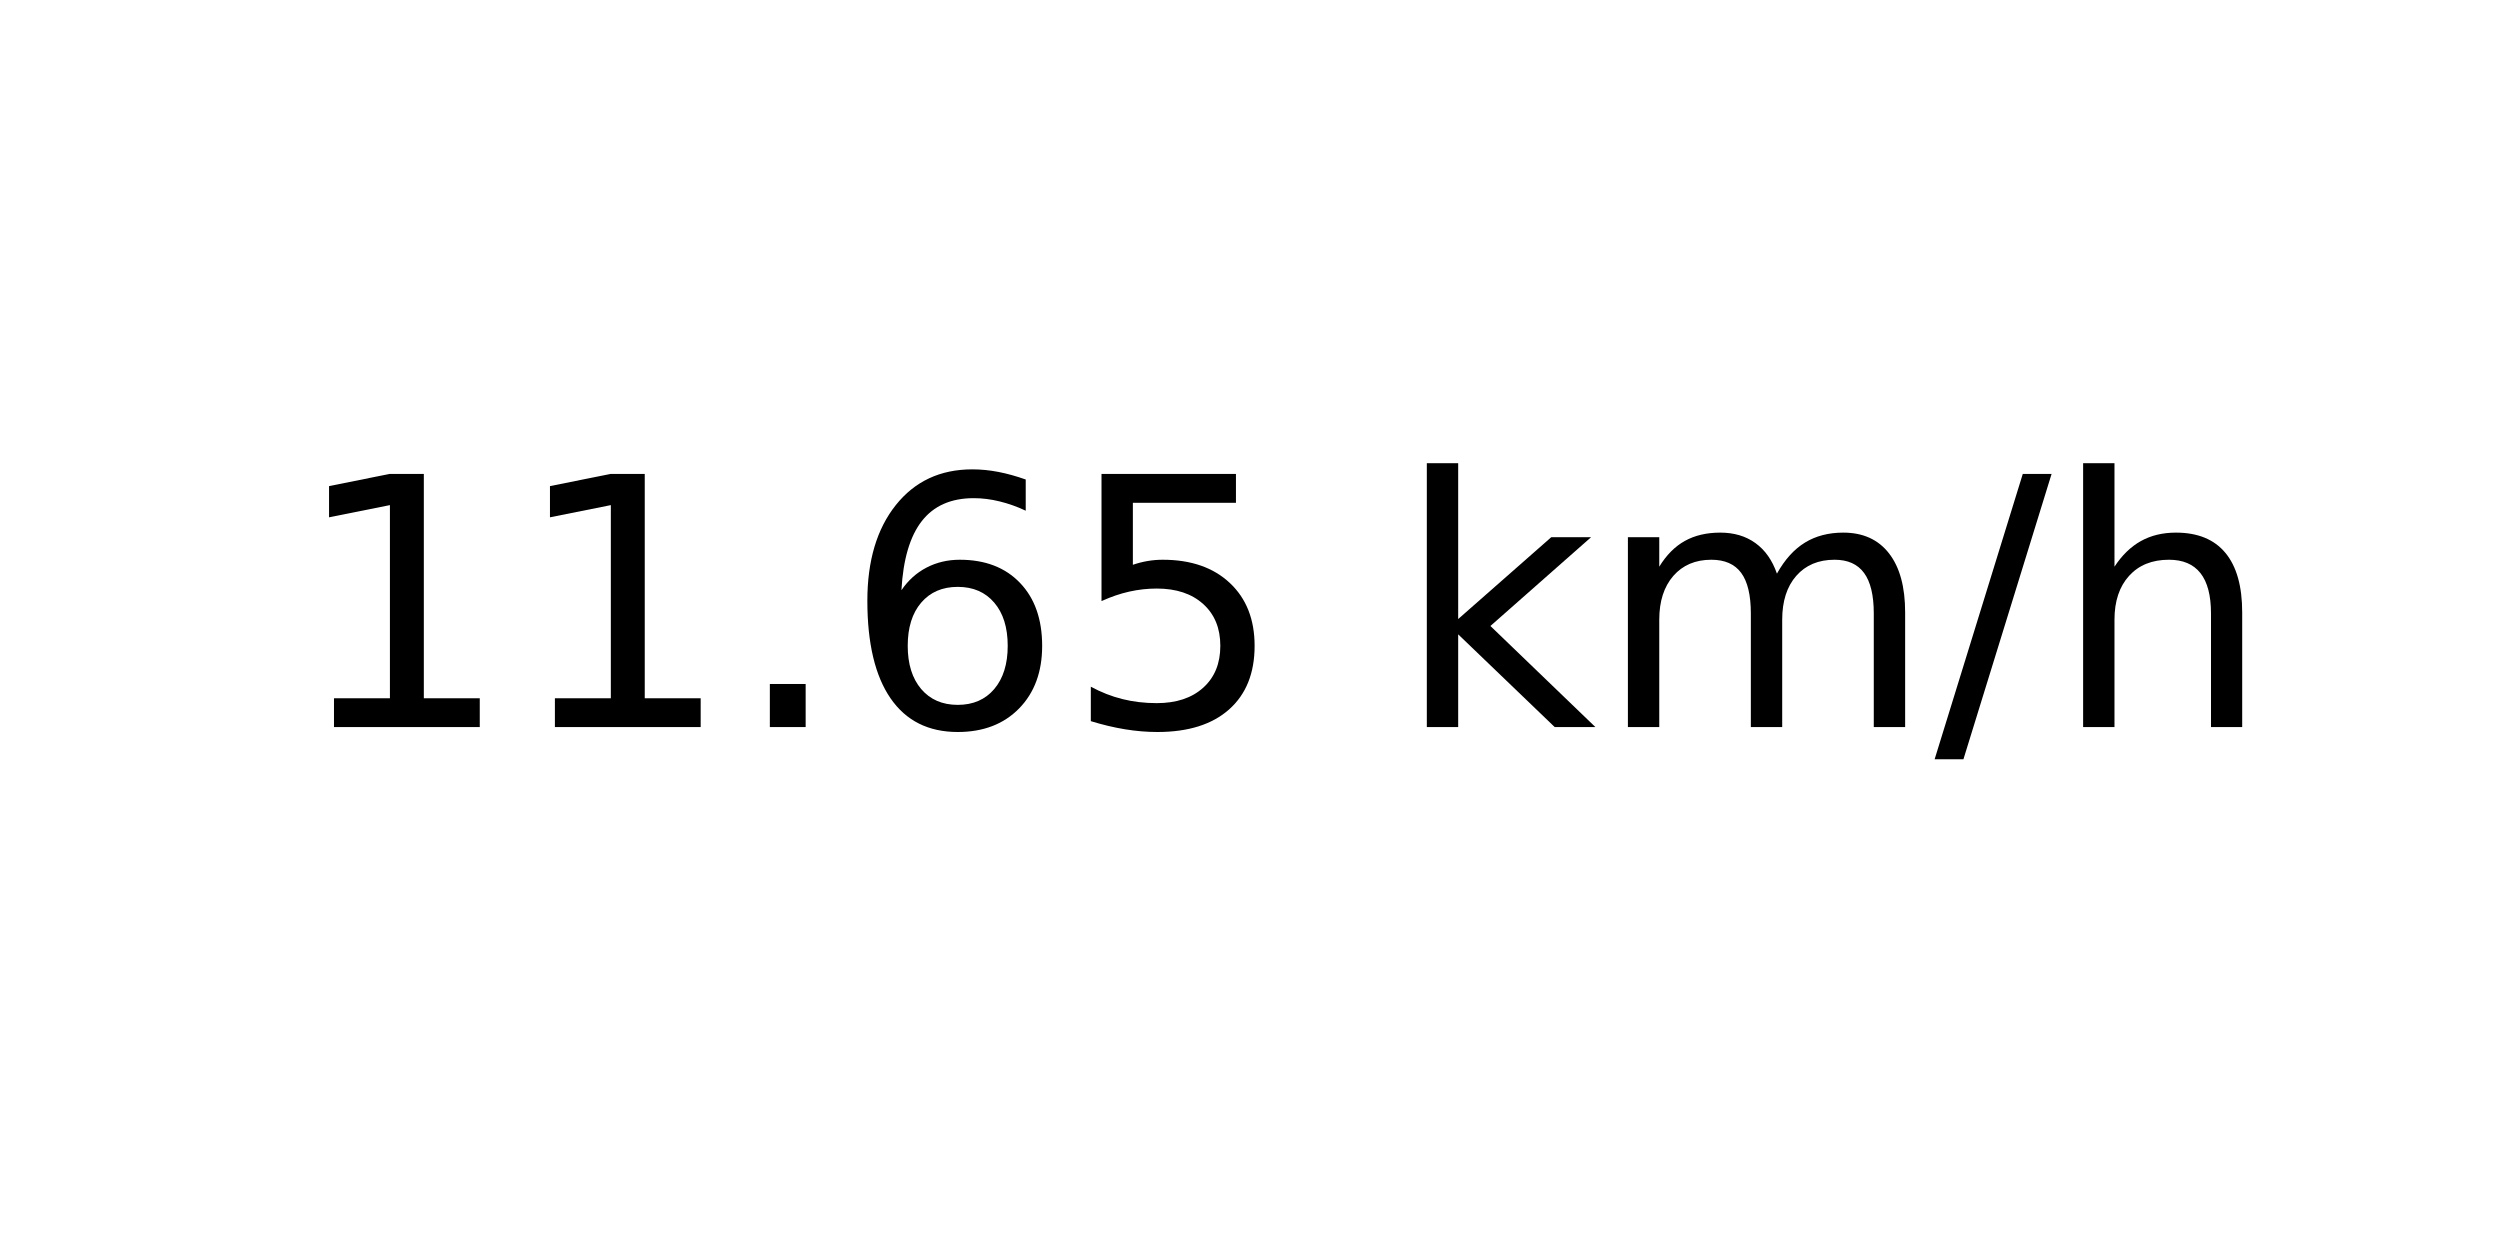
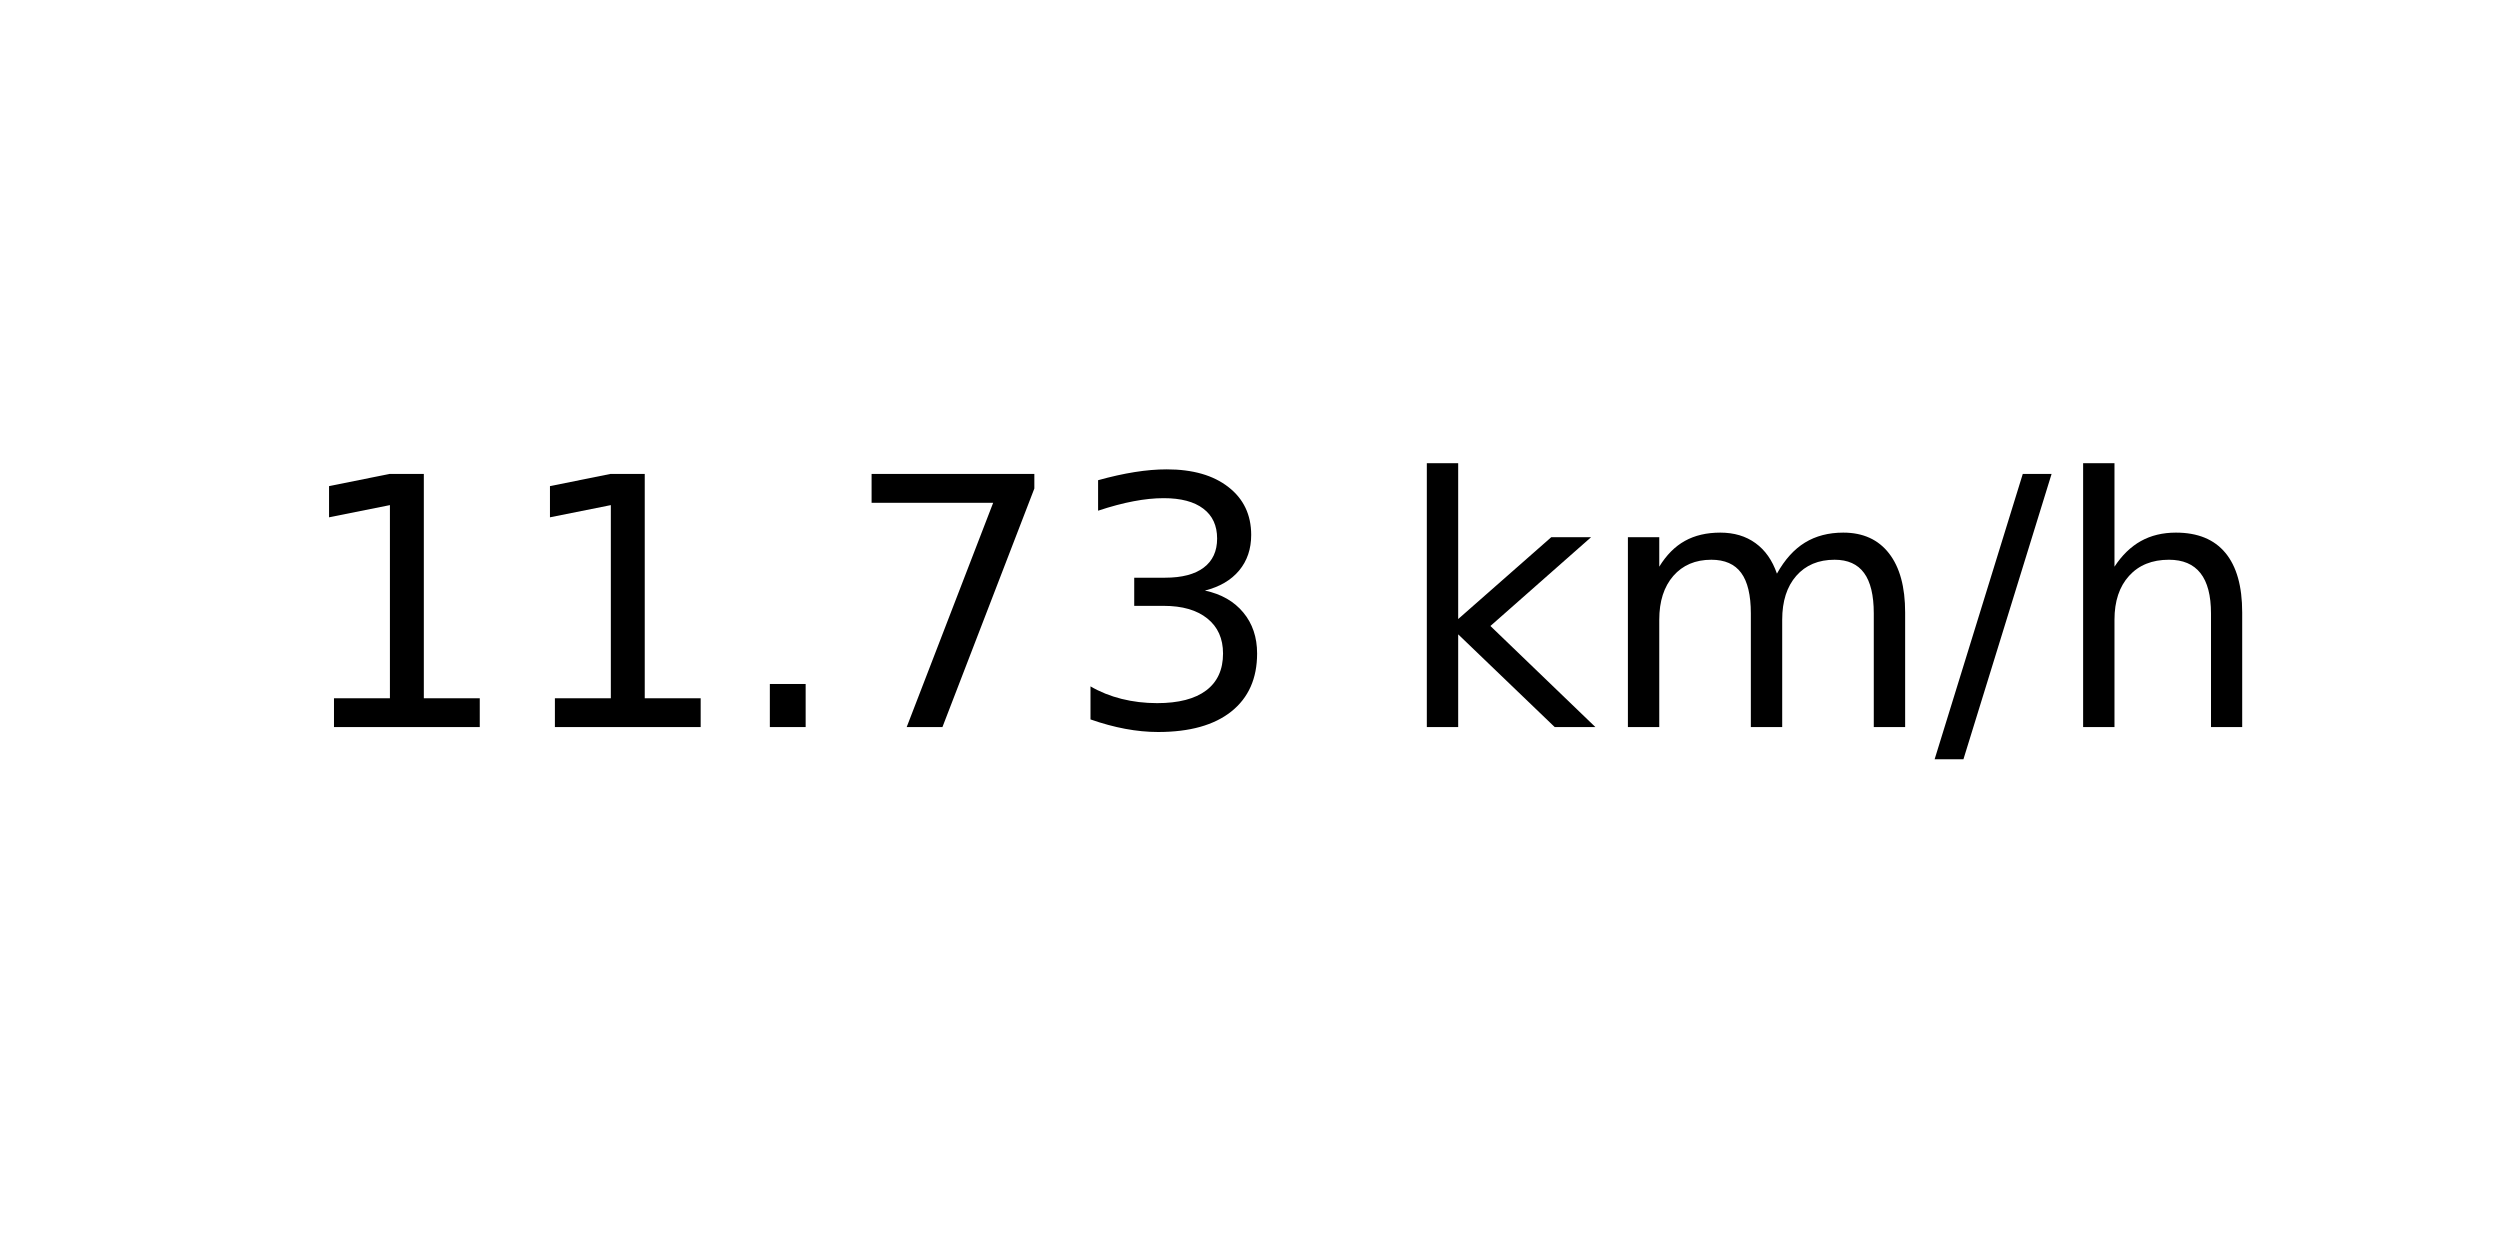
<svg xmlns="http://www.w3.org/2000/svg" xmlns:xlink="http://www.w3.org/1999/xlink" width="72pt" height="36pt" viewBox="0 0 72 36" version="1.1">
  <defs>
    <style type="text/css">*{stroke-linejoin: round; stroke-linecap: butt}</style>
  </defs>
  <g id="figure_1">
    <g id="axes_1">
      <g id="text_1">
        <g transform="translate(8.378125 20.93937) scale(0.1 -0.1)">
          <defs>
            <path id="DejaVuSans-31" d="M 794 531  L 1825 531  L 1825 4091  L 703 3866  L 703 4441  L 1819 4666  L 2450 4666  L 2450 531  L 3481 531  L 3481 0  L 794 0  L 794 531  z " transform="scale(0.015625)" />
            <path id="DejaVuSans-2e" d="M 684 794  L 1344 794  L 1344 0  L 684 0  L 684 794  z " transform="scale(0.015625)" />
-             <path id="DejaVuSans-36" d="M 2113 2584  Q 1688 2584 1439 2293  Q 1191 2003 1191 1497  Q 1191 994 1439 701  Q 1688 409 2113 409  Q 2538 409 2786 701  Q 3034 994 3034 1497  Q 3034 2003 2786 2293  Q 2538 2584 2113 2584  z M 3366 4563  L 3366 3988  Q 3128 4100 2886 4159  Q 2644 4219 2406 4219  Q 1781 4219 1451 3797  Q 1122 3375 1075 2522  Q 1259 2794 1537 2939  Q 1816 3084 2150 3084  Q 2853 3084 3261 2657  Q 3669 2231 3669 1497  Q 3669 778 3244 343  Q 2819 -91 2113 -91  Q 1303 -91 875 529  Q 447 1150 447 2328  Q 447 3434 972 4092  Q 1497 4750 2381 4750  Q 2619 4750 2861 4703  Q 3103 4656 3366 4563  z " transform="scale(0.015625)" />
-             <path id="DejaVuSans-35" d="M 691 4666  L 3169 4666  L 3169 4134  L 1269 4134  L 1269 2991  Q 1406 3038 1543 3061  Q 1681 3084 1819 3084  Q 2600 3084 3056 2656  Q 3513 2228 3513 1497  Q 3513 744 3044 326  Q 2575 -91 1722 -91  Q 1428 -91 1123 -41  Q 819 9 494 109  L 494 744  Q 775 591 1075 516  Q 1375 441 1709 441  Q 2250 441 2565 725  Q 2881 1009 2881 1497  Q 2881 1984 2565 2268  Q 2250 2553 1709 2553  Q 1456 2553 1204 2497  Q 953 2441 691 2322  L 691 4666  z " transform="scale(0.015625)" />
+             <path id="DejaVuSans-37" d="M 525 4666  L 3525 4666  L 3525 4397  L 1831 0  L 1172 0  L 2766 4134  L 525 4134  L 525 4666  z " transform="scale(0.015625)" />
+             <path id="DejaVuSans-33" d="M 2597 2516  Q 3050 2419 3304 2112  Q 3559 1806 3559 1356  Q 3559 666 3084 287  Q 2609 -91 1734 -91  Q 1441 -91 1130 -33  Q 819 25 488 141  L 488 750  Q 750 597 1062 519  Q 1375 441 1716 441  Q 2309 441 2620 675  Q 2931 909 2931 1356  Q 2931 1769 2642 2001  Q 2353 2234 1838 2234  L 1294 2234  L 1294 2753  L 1863 2753  Q 2328 2753 2575 2939  Q 2822 3125 2822 3475  Q 2822 3834 2567 4026  Q 2313 4219 1838 4219  Q 1578 4219 1281 4162  Q 984 4106 628 3988  L 628 4550  Q 988 4650 1302 4700  Q 1616 4750 1894 4750  Q 2613 4750 3031 4423  Q 3450 4097 3450 3541  Q 3450 3153 3228 2886  Q 3006 2619 2597 2516  z " transform="scale(0.015625)" />
            <path id="DejaVuSans-20" transform="scale(0.015625)" />
            <path id="DejaVuSans-6b" d="M 581 4863  L 1159 4863  L 1159 1991  L 2875 3500  L 3609 3500  L 1753 1863  L 3688 0  L 2938 0  L 1159 1709  L 1159 0  L 581 0  L 581 4863  z " transform="scale(0.015625)" />
            <path id="DejaVuSans-6d" d="M 3328 2828  Q 3544 3216 3844 3400  Q 4144 3584 4550 3584  Q 5097 3584 5394 3201  Q 5691 2819 5691 2113  L 5691 0  L 5113 0  L 5113 2094  Q 5113 2597 4934 2840  Q 4756 3084 4391 3084  Q 3944 3084 3684 2787  Q 3425 2491 3425 1978  L 3425 0  L 2847 0  L 2847 2094  Q 2847 2600 2669 2842  Q 2491 3084 2119 3084  Q 1678 3084 1418 2786  Q 1159 2488 1159 1978  L 1159 0  L 581 0  L 581 3500  L 1159 3500  L 1159 2956  Q 1356 3278 1631 3431  Q 1906 3584 2284 3584  Q 2666 3584 2933 3390  Q 3200 3197 3328 2828  z " transform="scale(0.015625)" />
            <path id="DejaVuSans-2f" d="M 1625 4666  L 2156 4666  L 531 -594  L 0 -594  L 1625 4666  z " transform="scale(0.015625)" />
            <path id="DejaVuSans-68" d="M 3513 2113  L 3513 0  L 2938 0  L 2938 2094  Q 2938 2591 2744 2837  Q 2550 3084 2163 3084  Q 1697 3084 1428 2787  Q 1159 2491 1159 1978  L 1159 0  L 581 0  L 581 4863  L 1159 4863  L 1159 2956  Q 1366 3272 1645 3428  Q 1925 3584 2291 3584  Q 2894 3584 3203 3211  Q 3513 2838 3513 2113  z " transform="scale(0.015625)" />
          </defs>
          <use xlink:href="#DejaVuSans-31" />
          <use xlink:href="#DejaVuSans-31" x="63.623" />
          <use xlink:href="#DejaVuSans-2e" x="127.246" />
-           <use xlink:href="#DejaVuSans-36" x="159.033" />
-           <use xlink:href="#DejaVuSans-35" x="222.656" />
+           <use xlink:href="#DejaVuSans-37" x="159.033" />
+           <use xlink:href="#DejaVuSans-33" x="222.656" />
          <use xlink:href="#DejaVuSans-20" x="286.279" />
          <use xlink:href="#DejaVuSans-6b" x="318.066" />
          <use xlink:href="#DejaVuSans-6d" x="375.977" />
          <use xlink:href="#DejaVuSans-2f" x="473.389" />
          <use xlink:href="#DejaVuSans-68" x="507.08" />
        </g>
      </g>
    </g>
  </g>
</svg>
